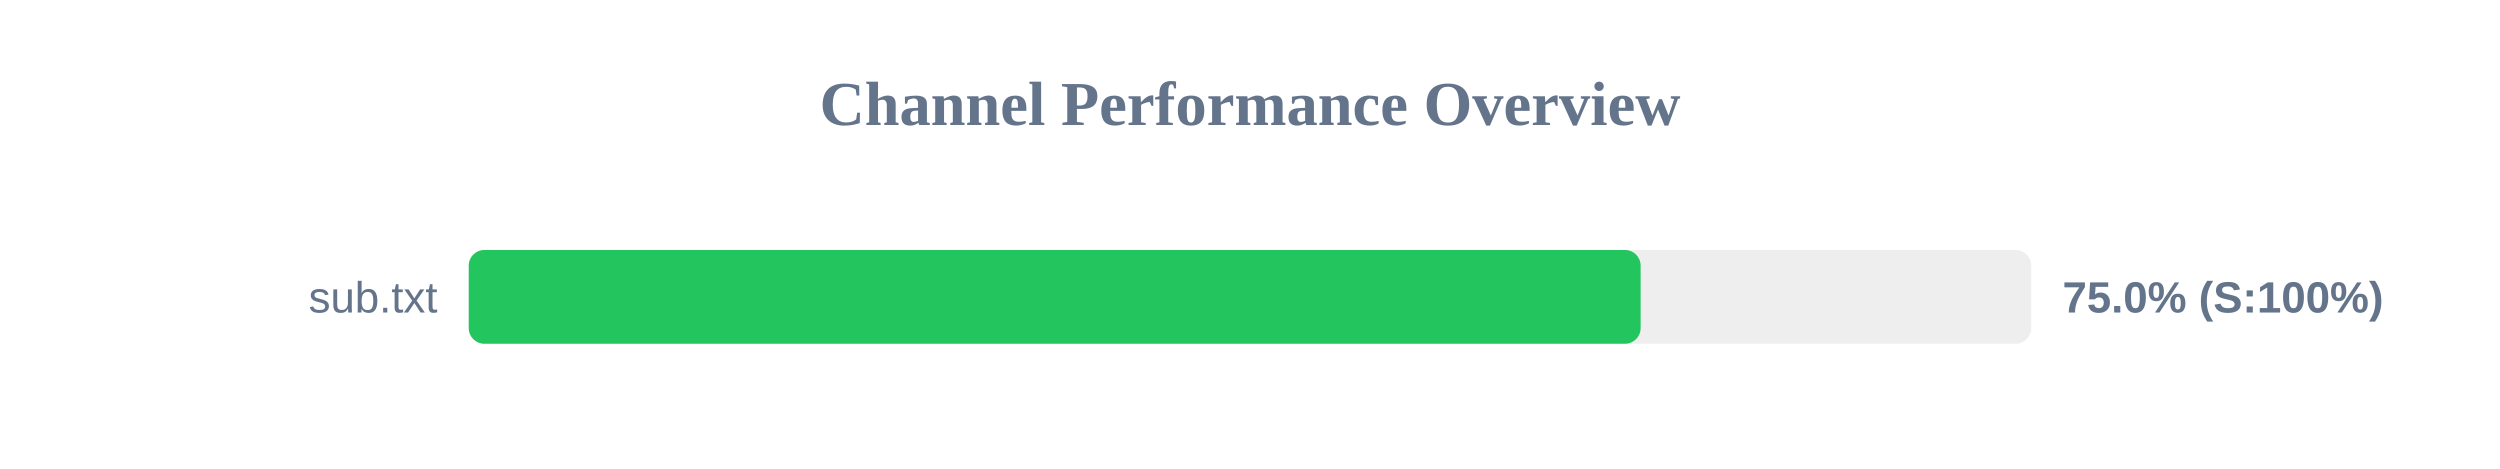
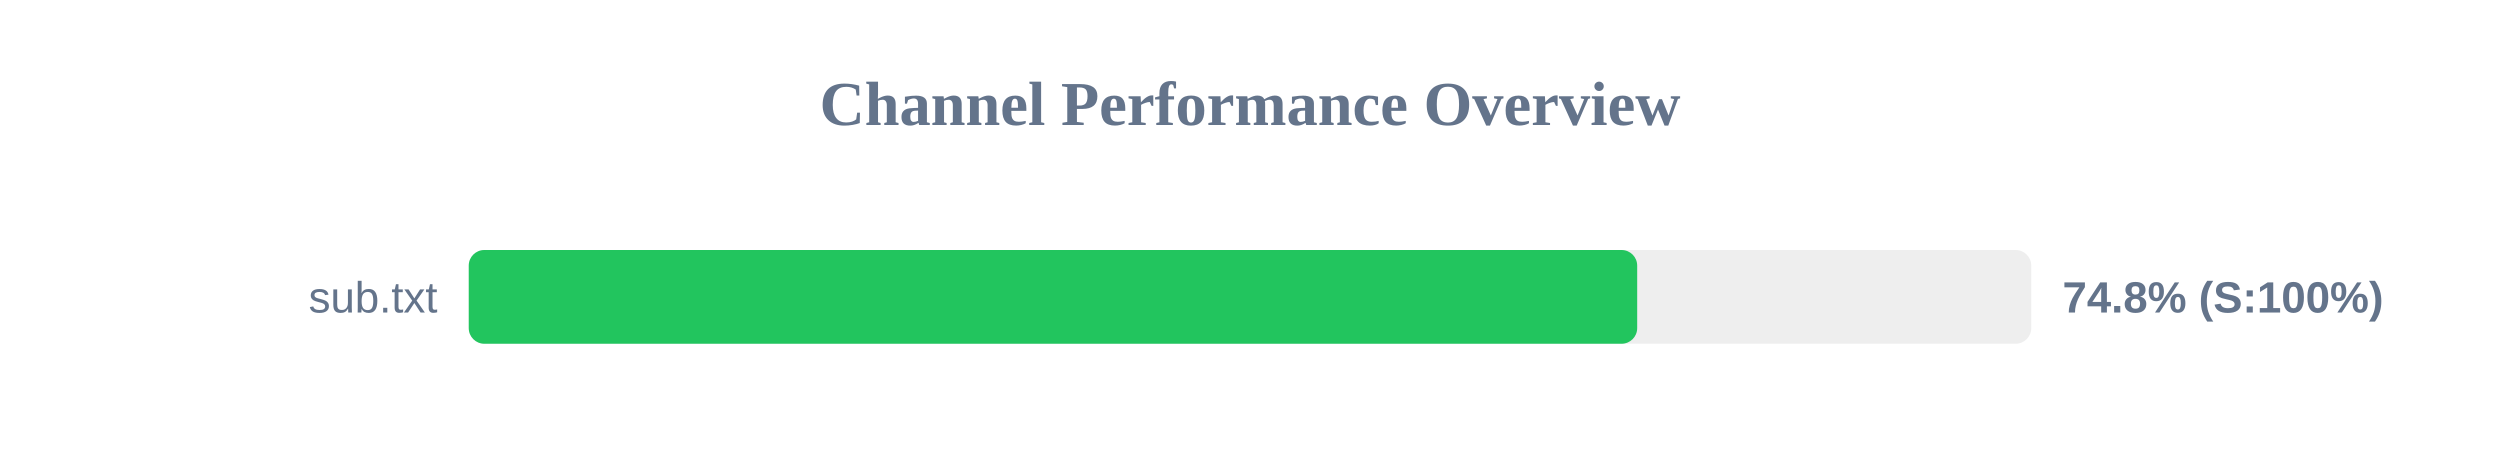
<svg xmlns="http://www.w3.org/2000/svg" width="800" height="150" version="1.1">
  <style>
        .row { font: 14px Arial; fill: #64748b; }
        .score { font: bold 14px Arial; fill: #64748b; }
    </style>
  <text x="400" y="40" text-anchor="middle" font-size="20px" font-weight="bold" fill="#64748b">Channel Performance Overview</text>
  <rect x="150" y="80" width="500" height="30" fill="#eee" rx="5" />
-   <rect x="150" y="80" width="375.0" height="30" fill="#22c55e" rx="5" />
+   <rect x="150" y="80" width="373.9" height="30" fill="#22c55e" rx="5" />
  <text x="140" y="100" text-anchor="end" class="row">sub.txt</text>
-   <text x="660" y="100" text-anchor="start" class="score">75.0% (S:100%)</text>
+   <text x="660" y="100" text-anchor="start" class="score">74.8% (S:100%)</text>
</svg>
